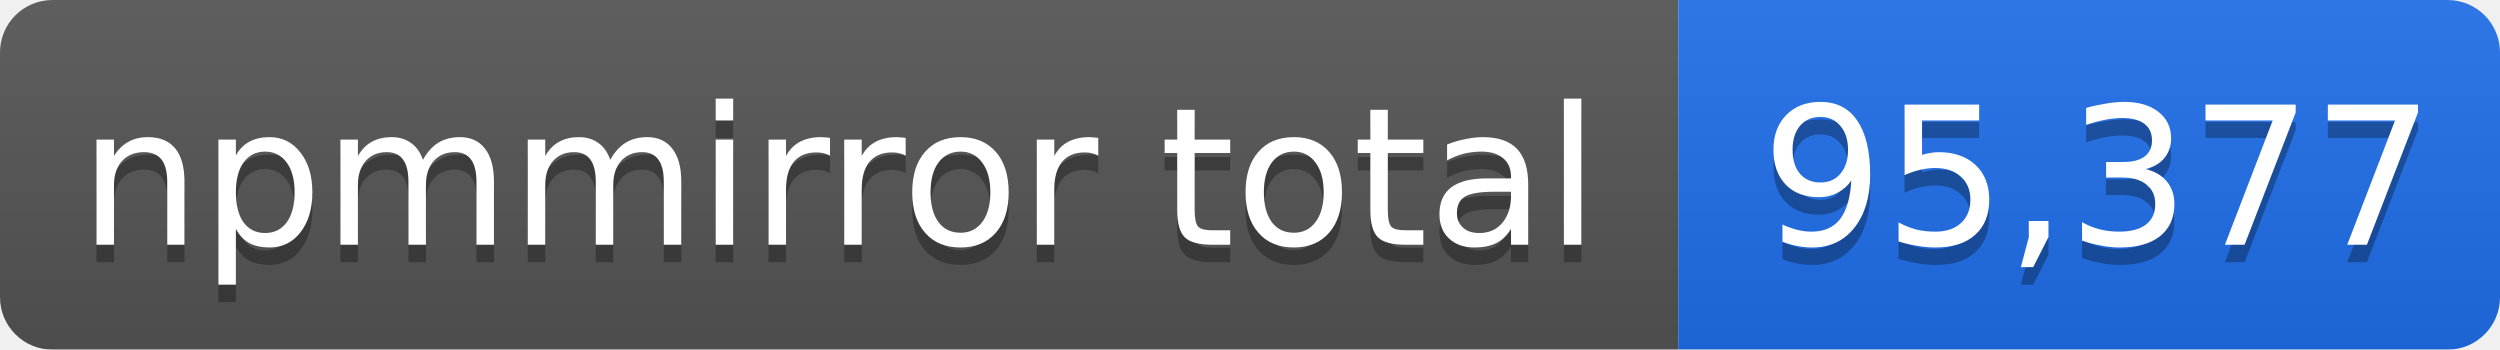
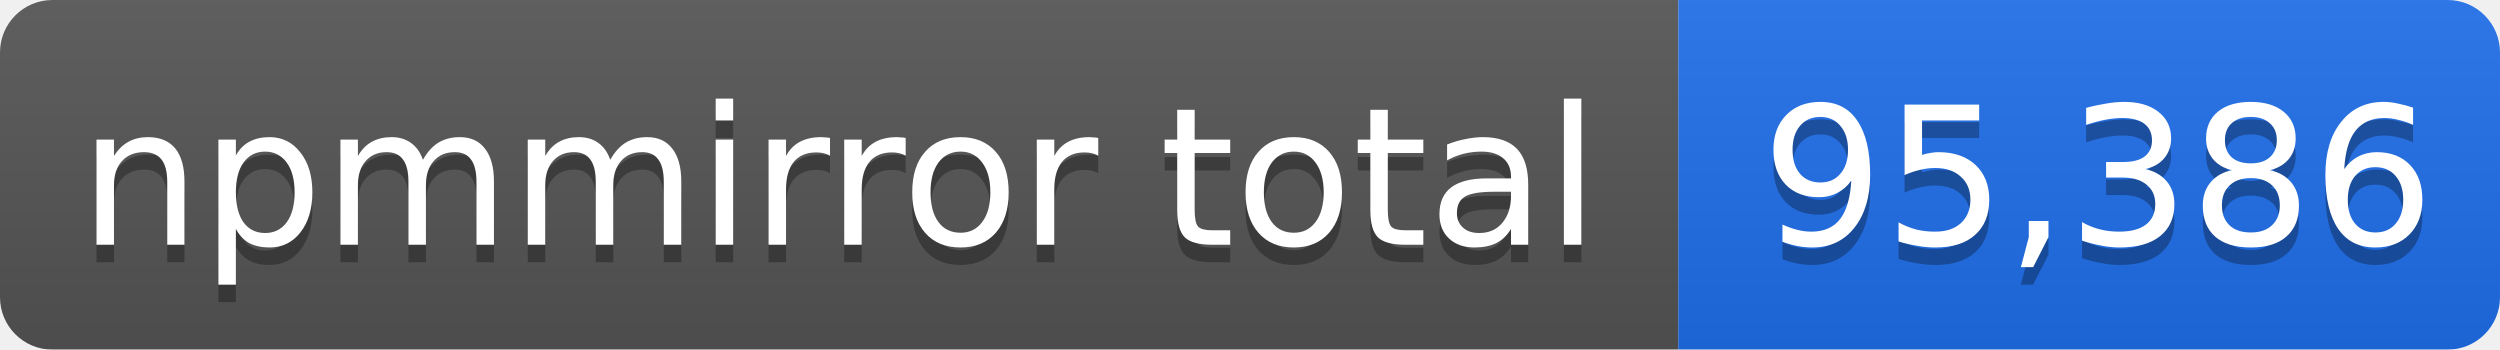
- <svg xmlns="http://www.w3.org/2000/svg" width="143" height="20" role="img" aria-label="npmmirror total: 95,377">
+ <svg xmlns="http://www.w3.org/2000/svg" width="143" height="20" role="img" aria-label="npmmirror total: 95,386">
  <linearGradient id="s" x2="0" y2="100%">
    <stop offset="0" stop-color="#bbb" stop-opacity=".1" />
    <stop offset="1" stop-opacity=".1" />
  </linearGradient>
  <mask id="m">
    <rect width="143" height="20" rx="3" fill="#fff" />
  </mask>
  <g mask="url(#m)">
    <rect width="96" height="20" fill="#555" />
    <rect x="96" width="47" height="20" fill="#1f6feb" />
    <rect width="143" height="20" fill="url(#s)" />
  </g>
  <g fill="#fff" text-anchor="middle" font-family="Verdana,Geneva,DejaVu Sans,sans-serif" font-size="11">
    <text x="48" y="15" fill="#010101" fill-opacity=".3">npmmirror total</text>
    <text x="48" y="14">npmmirror total</text>
-     <text x="120" y="15" fill="#010101" fill-opacity=".3">95,377</text>
-     <text x="120" y="14">95,377</text>
+     <text x="120" y="15" fill="#010101" fill-opacity=".3">95,386</text>
+     <text x="120" y="14">95,386</text>
  </g>
</svg>
